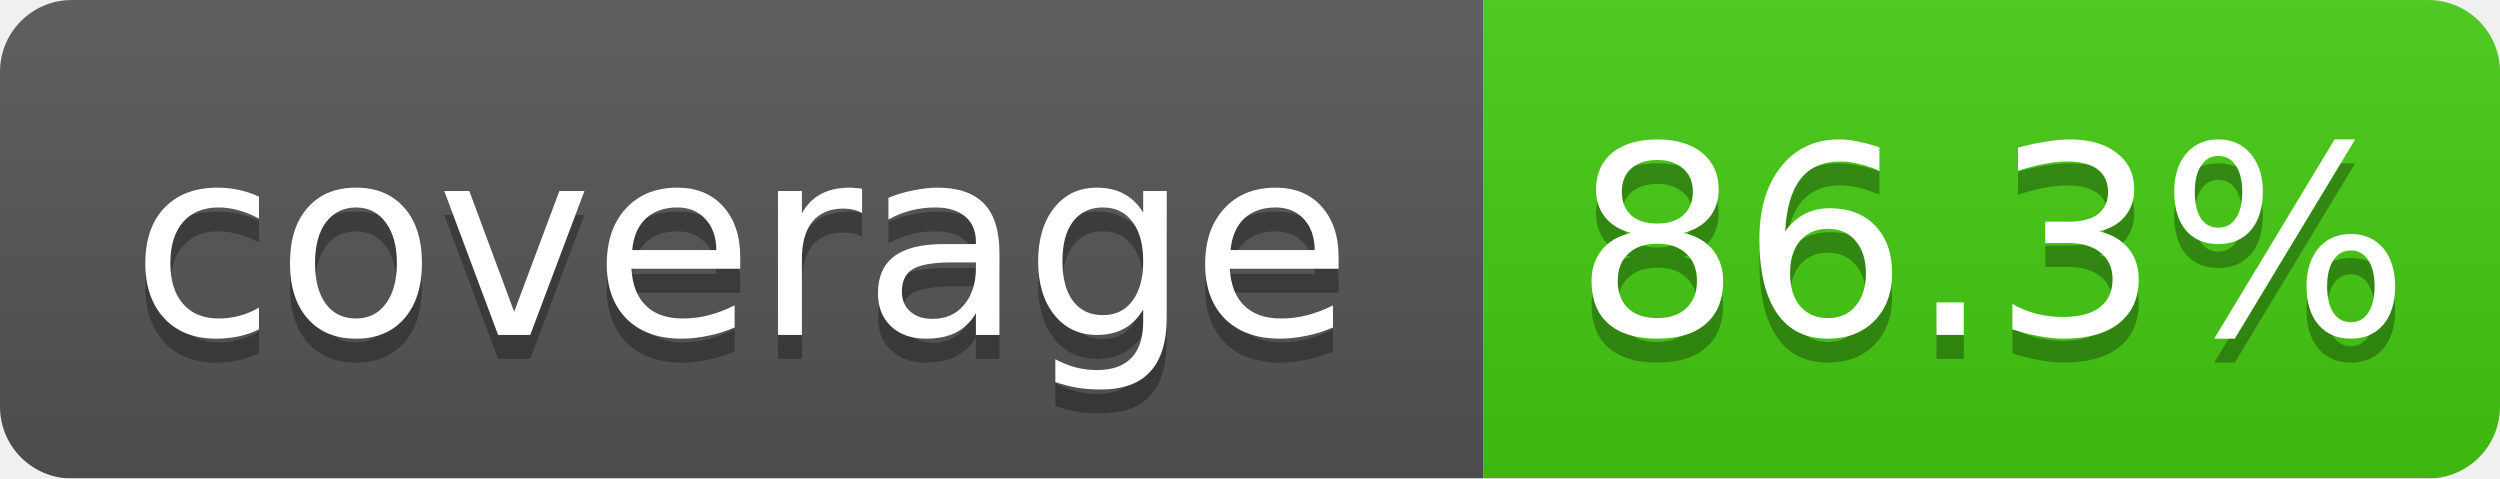
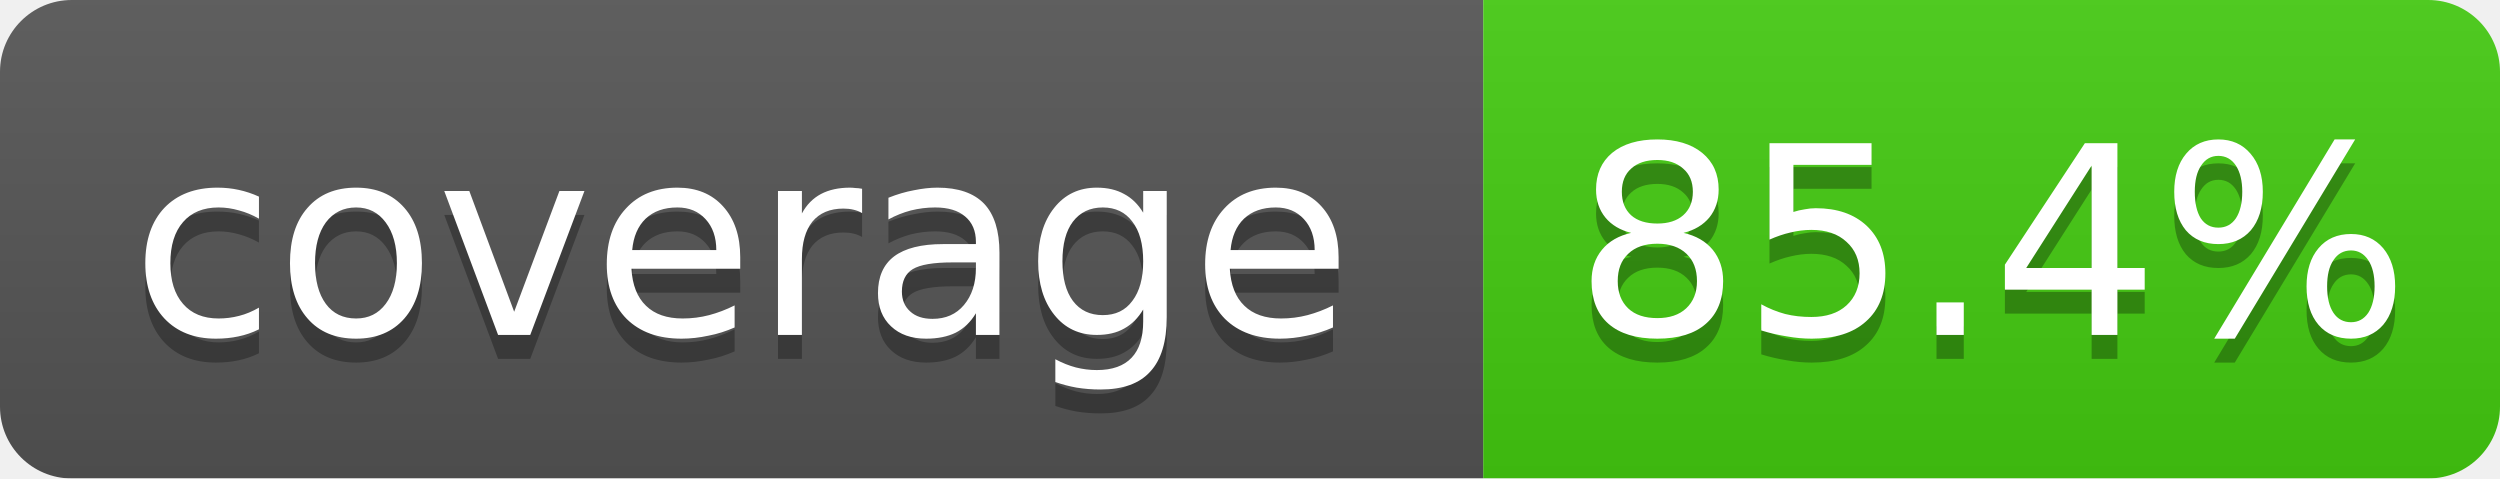
<svg xmlns="http://www.w3.org/2000/svg" width="104.5" height="20">
  <linearGradient id="b" x2="0" y2="100%">
    <stop offset="0" stop-color="#bbb" stop-opacity=".1" />
    <stop offset="1" stop-opacity=".1" />
  </linearGradient>
  <mask id="a">
    <rect width="104.5" height="20" rx="3" fill="#fff" />
  </mask>
  <g mask="url(#a)">
    <rect width="62.0" height="20" fill="#555" />
    <rect x="62.0" width="42.5" height="20" fill="#4c1" />
    <rect width="104.5" height="20" fill="url(#b)" />
  </g>
  <g fill="#fff" text-anchor="middle" font-family="DejaVu Sans,Verdana,Geneva,sans-serif" font-size="11">
    <text x="31.0" y="15" fill="#010101" fill-opacity=".3">coverage</text>
    <text x="31.0" y="14">coverage</text>
-     <text x="83.25" y="15" fill="#010101" fill-opacity=".3">86.3%</text>
-     <text x="83.25" y="14">86.3%</text>
+     <text x="83.25" y="15" fill="#010101" fill-opacity=".3">85.4%</text>
+     <text x="83.25" y="14">85.4%</text>
  </g>
</svg>
